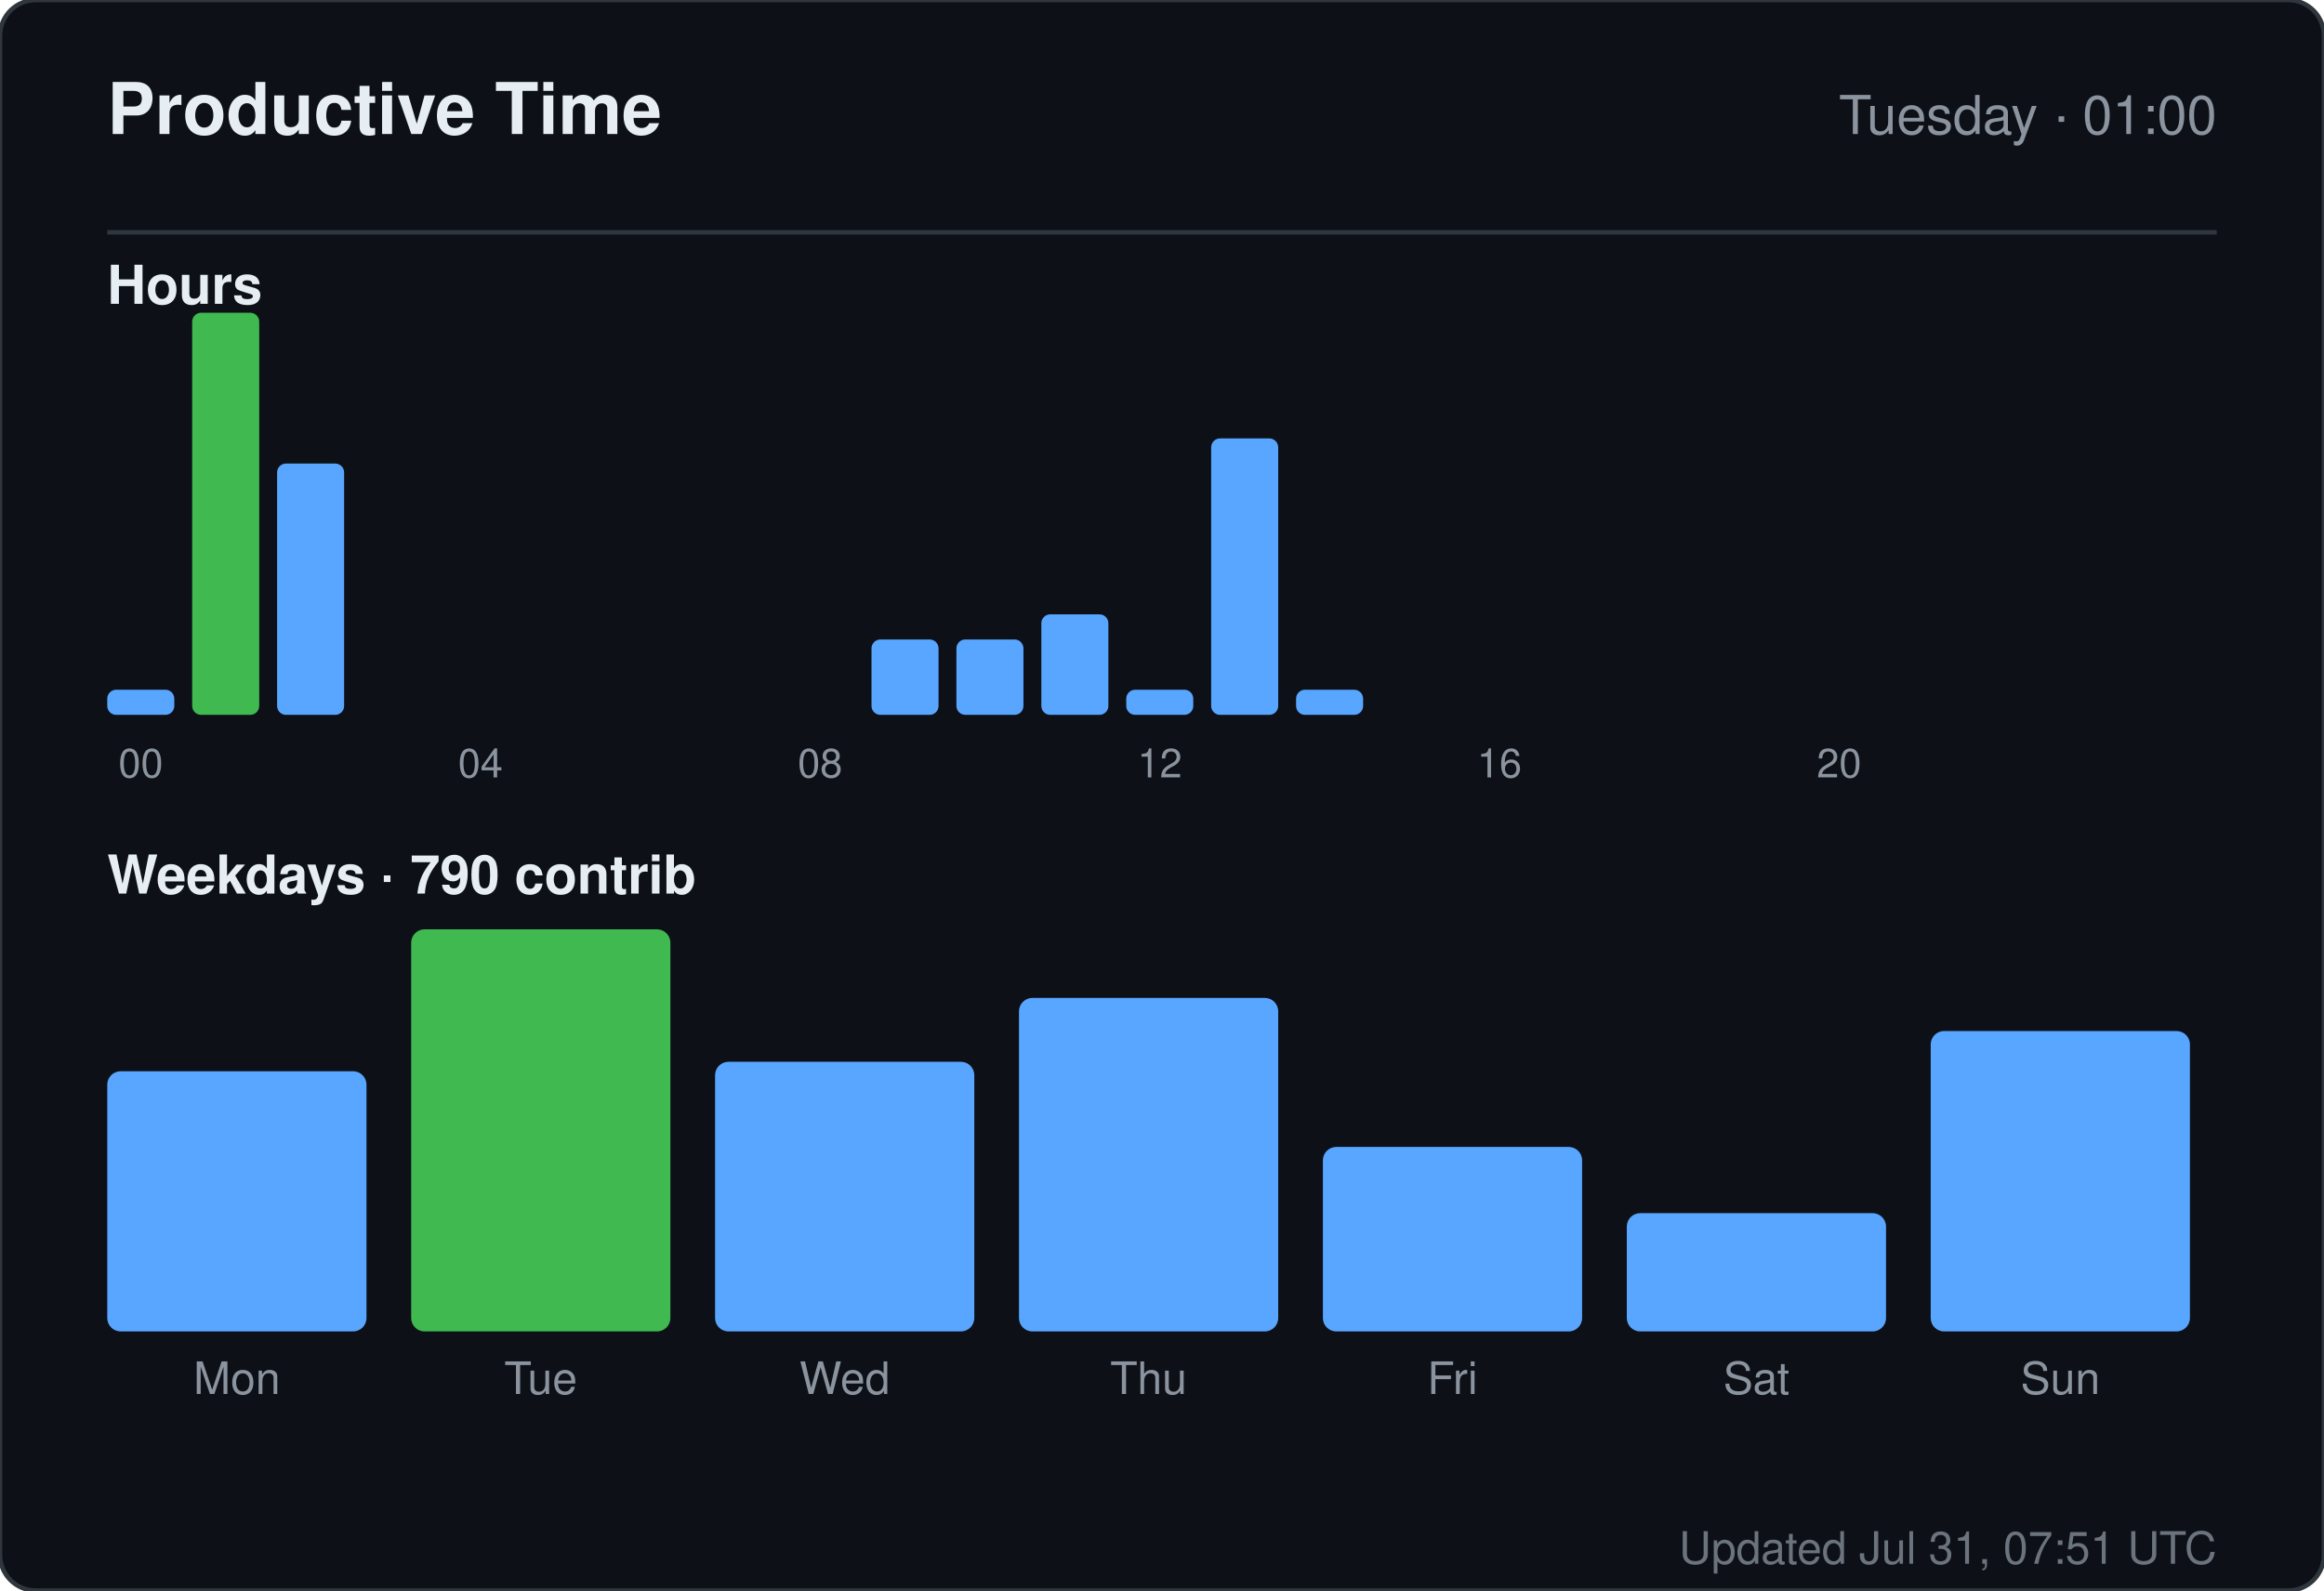
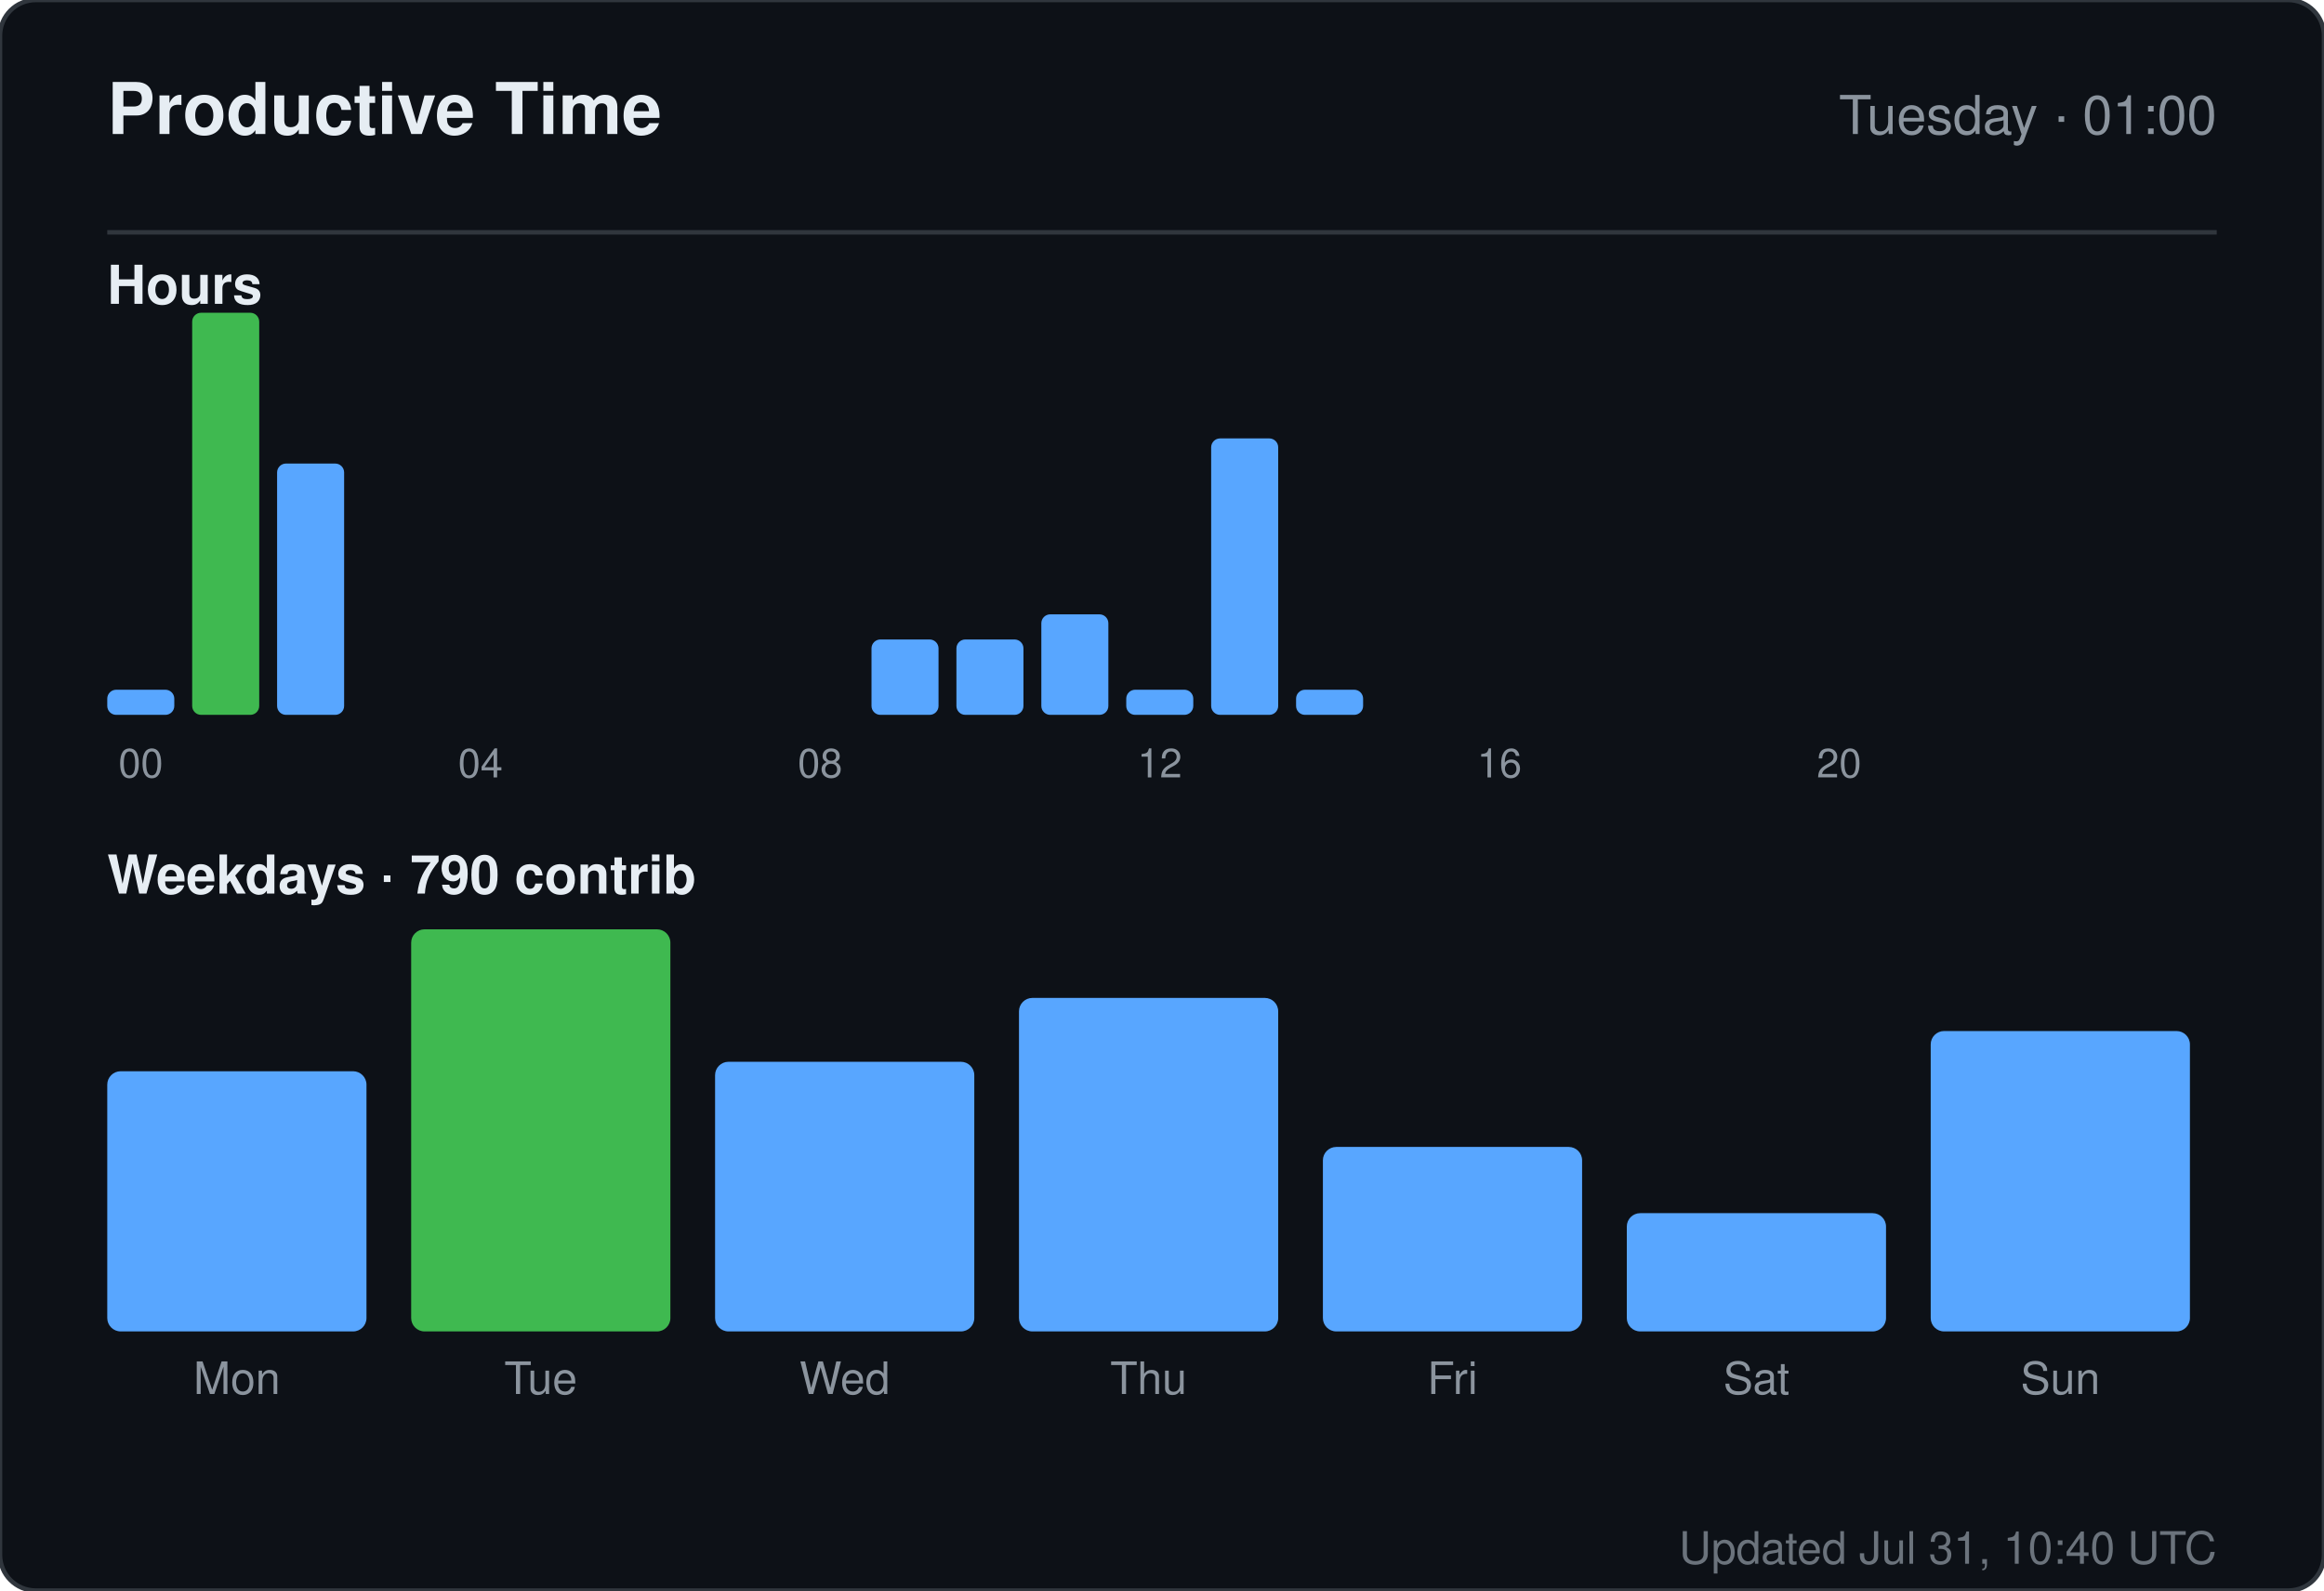
<svg xmlns="http://www.w3.org/2000/svg" width="520" height="356" viewBox="0 0 520 356" role="img" aria-label="Productive time for sandiirawan12">
  <rect width="520" height="356" rx="8" fill="#0d1117" stroke="#30363d" />
  <g font-family="-apple-system, BlinkMacSystemFont, Segoe UI, Helvetica, Arial, sans-serif">
    <text x="24" y="30" fill="#e6edf3" font-size="16" font-weight="700">Productive Time</text>
    <text x="496" y="30" fill="#8b949e" font-size="12" text-anchor="end">Tuesday · 01:00</text>
    <line x1="24" y1="52" x2="496" y2="52" stroke="#30363d" />
    <text x="24" y="68" fill="#e6edf3" font-size="12" font-weight="600">Hours</text>
    <rect x="24" y="154.375" width="15" height="5.625" rx="2" fill="#58a6ff" />
    <text x="31.5" y="174" fill="#8b949e" font-size="9" text-anchor="middle">00</text>
    <rect x="43" y="70" width="15" height="90" rx="2" fill="#3fb950" />
    <rect x="62" y="103.75" width="15" height="56.25" rx="2" fill="#58a6ff" />
    <rect x="81" y="160" width="15" height="0" rx="2" fill="#58a6ff" />
    <rect x="100" y="160" width="15" height="0" rx="2" fill="#58a6ff" />
    <text x="107.5" y="174" fill="#8b949e" font-size="9" text-anchor="middle">04</text>
    <rect x="119" y="160" width="15" height="0" rx="2" fill="#58a6ff" />
    <rect x="138" y="160" width="15" height="0" rx="2" fill="#58a6ff" />
    <rect x="157" y="160" width="15" height="0" rx="2" fill="#58a6ff" />
    <rect x="176" y="160" width="15" height="0" rx="2" fill="#58a6ff" />
    <text x="183.5" y="174" fill="#8b949e" font-size="9" text-anchor="middle">08</text>
    <rect x="195" y="143.125" width="15" height="16.875" rx="2" fill="#58a6ff" />
    <rect x="214" y="143.125" width="15" height="16.875" rx="2" fill="#58a6ff" />
    <rect x="233" y="137.5" width="15" height="22.5" rx="2" fill="#58a6ff" />
    <rect x="252" y="154.375" width="15" height="5.625" rx="2" fill="#58a6ff" />
    <text x="259.5" y="174" fill="#8b949e" font-size="9" text-anchor="middle">12</text>
    <rect x="271" y="98.125" width="15" height="61.875" rx="2" fill="#58a6ff" />
    <rect x="290" y="154.375" width="15" height="5.625" rx="2" fill="#58a6ff" />
    <rect x="309" y="160" width="15" height="0" rx="2" fill="#58a6ff" />
    <rect x="328" y="160" width="15" height="0" rx="2" fill="#58a6ff" />
    <text x="335.5" y="174" fill="#8b949e" font-size="9" text-anchor="middle">16</text>
    <rect x="347" y="160" width="15" height="0" rx="2" fill="#58a6ff" />
    <rect x="366" y="160" width="15" height="0" rx="2" fill="#58a6ff" />
    <rect x="385" y="160" width="15" height="0" rx="2" fill="#58a6ff" />
    <rect x="404" y="160" width="15" height="0" rx="2" fill="#58a6ff" />
    <text x="411.5" y="174" fill="#8b949e" font-size="9" text-anchor="middle">20</text>
    <rect x="423" y="160" width="15" height="0" rx="2" fill="#58a6ff" />
    <rect x="442" y="160" width="15" height="0" rx="2" fill="#58a6ff" />
    <rect x="461" y="160" width="15" height="0" rx="2" fill="#58a6ff" />
    <text x="24" y="200" fill="#e6edf3" font-size="12" font-weight="600">Weekdays · 790 contrib</text>
    <rect x="24" y="239.765" width="58" height="58.235" rx="3" fill="#58a6ff" />
    <text x="53" y="312" fill="#8b949e" font-size="10" text-anchor="middle">Mon</text>
    <rect x="92" y="208" width="58" height="90" rx="3" fill="#3fb950" />
    <text x="121" y="312" fill="#8b949e" font-size="10" text-anchor="middle">Tue</text>
    <rect x="160" y="237.647" width="58" height="60.353" rx="3" fill="#58a6ff" />
    <text x="189" y="312" fill="#8b949e" font-size="10" text-anchor="middle">Wed</text>
    <rect x="228" y="223.353" width="58" height="74.647" rx="3" fill="#58a6ff" />
    <text x="257" y="312" fill="#8b949e" font-size="10" text-anchor="middle">Thu</text>
    <rect x="296" y="256.706" width="58" height="41.294" rx="3" fill="#58a6ff" />
    <text x="325" y="312" fill="#8b949e" font-size="10" text-anchor="middle">Fri</text>
    <rect x="364" y="271.529" width="58" height="26.471" rx="3" fill="#58a6ff" />
    <text x="393" y="312" fill="#8b949e" font-size="10" text-anchor="middle">Sat</text>
    <rect x="432" y="230.765" width="58" height="67.235" rx="3" fill="#58a6ff" />
    <text x="461" y="312" fill="#8b949e" font-size="10" text-anchor="middle">Sun</text>
-     <text x="496" y="350" fill="#8b949e" font-size="10" text-anchor="end" opacity="0.75">Updated Jul 31, 07:51 UTC</text>
+     <text x="496" y="350" fill="#8b949e" font-size="10" text-anchor="end" opacity="0.75">Updated Jul 31, 10:40 UTC</text>
  </g>
</svg>
